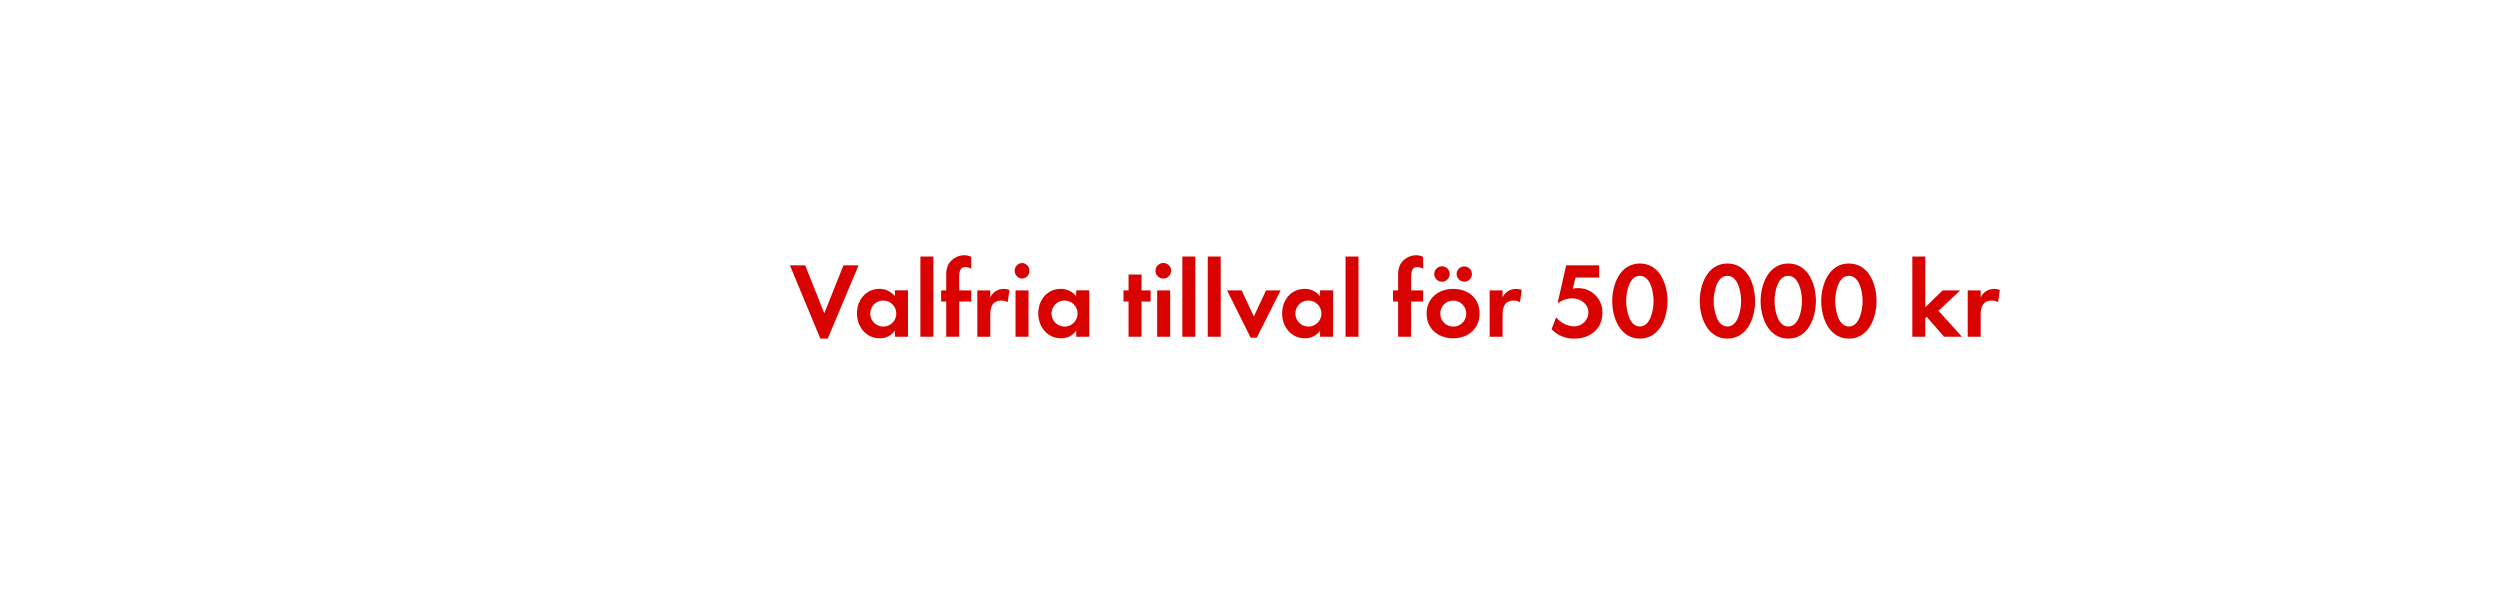
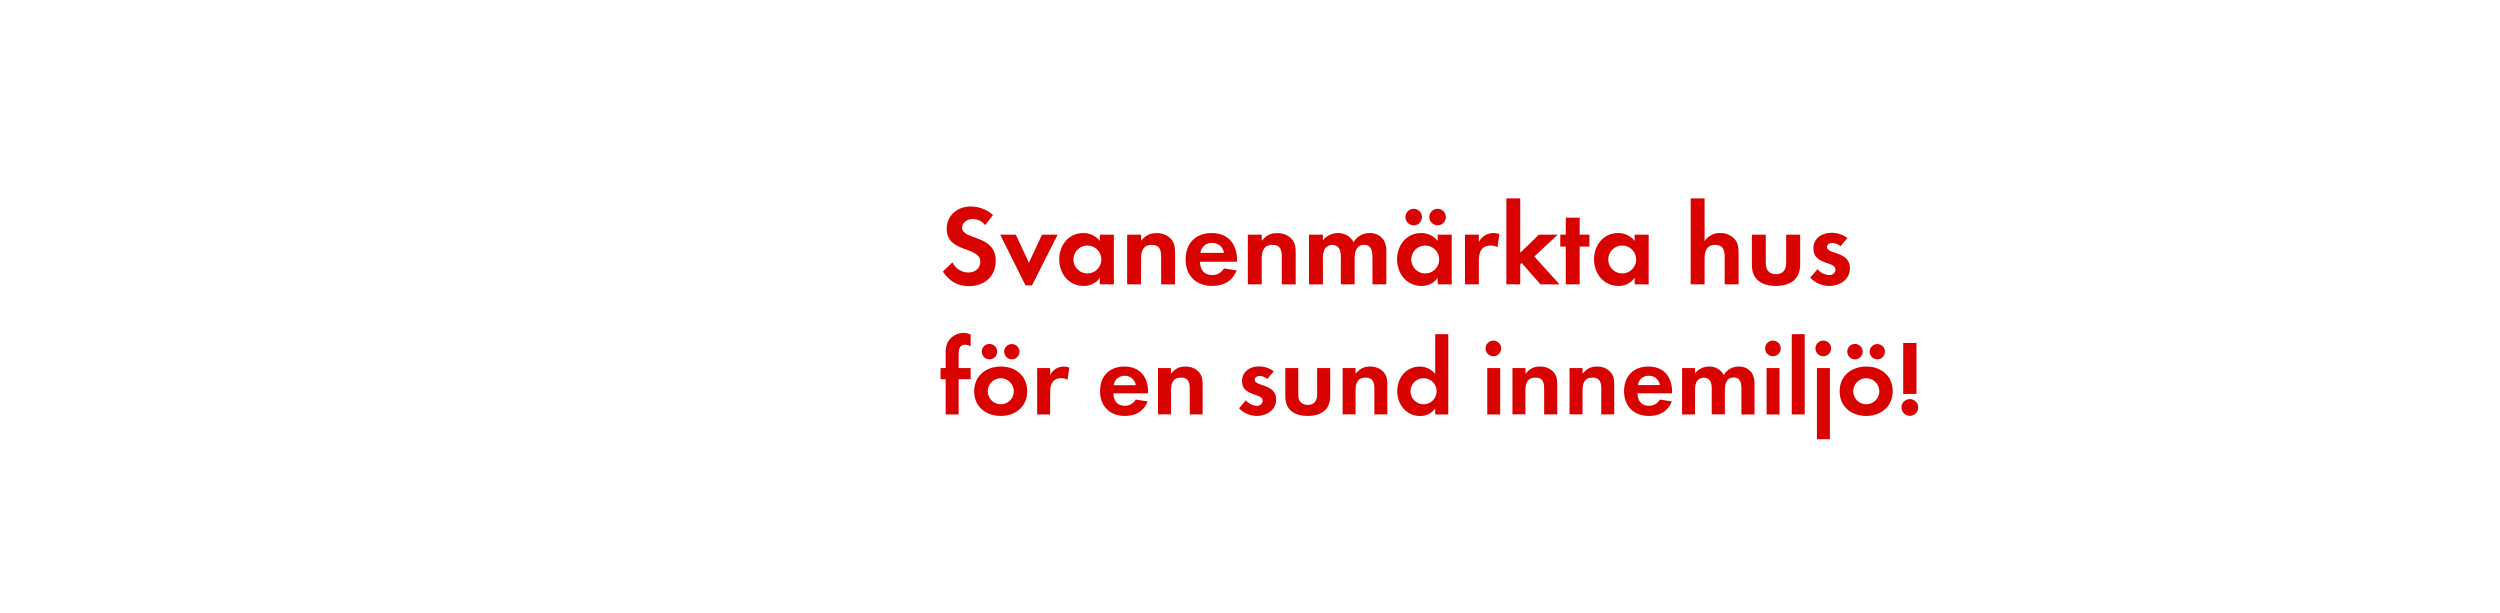
<svg xmlns="http://www.w3.org/2000/svg" id="Layer_1" data-name="Layer 1" viewBox="0 0 980 240">
  <defs>
    <style>.cls-1{fill:#d80201;}</style>
  </defs>
-   <path class="cls-1" d="M324.47,132.73h-2.9L309.64,104h6l7.47,18.82L330.64,104h5.93Z" />
-   <path class="cls-1" d="M350.8,132v-2.4a7,7,0,0,1-5.92,3c-5.46,0-8.95-4.54-8.95-9.75s3.49-9.62,8.82-9.62a7.56,7.56,0,0,1,6.05,2.9v-2.31h5.13V132Zm-4.53-14.2a5.11,5.11,0,1,0,5.08,5.08A5.08,5.08,0,0,0,346.27,117.82Z" />
-   <path class="cls-1" d="M360.8,132V100.56h5.08V132Z" />
-   <path class="cls-1" d="M376,118.2V132h-5.08V118.2h-2v-4.37h2V108a8.77,8.77,0,0,1,.8-4.28,7.2,7.2,0,0,1,6.3-3.66,6,6,0,0,1,2.69.63v4.66a5.18,5.18,0,0,0-2.31-.67c-2.27,0-2.4,2.35-2.4,4.08v5.08h4.71v4.37Z" />
-   <path class="cls-1" d="M395,118.45a4.56,4.56,0,0,0-2.44-.63c-3.45,0-4.37,2.44-4.37,5.46V132h-5.08V113.83h5.08v2.73a5.85,5.85,0,0,1,5.29-3.32,5.92,5.92,0,0,1,2.23.42Z" />
-   <path class="cls-1" d="M400.65,109.21a3.07,3.07,0,0,1,0-6.13,3.07,3.07,0,0,1,0,6.13ZM398.09,132V113.83h5.08V132Z" />
-   <path class="cls-1" d="M421.87,132v-2.4a7,7,0,0,1-5.93,3c-5.46,0-8.94-4.54-8.94-9.75s3.48-9.62,8.82-9.62a7.59,7.59,0,0,1,6.05,2.9v-2.31H427V132Zm-4.54-14.2a5.11,5.11,0,1,0,5.08,5.08A5.07,5.07,0,0,0,417.33,117.82Z" />
-   <path class="cls-1" d="M447.48,118.2V132H442.4V118.2h-2v-4.37h2v-6.22h5.08v6.22h3.57v4.37Z" />
-   <path class="cls-1" d="M456.18,109.21a3.07,3.07,0,1,1,0-6.13,3.07,3.07,0,0,1,0,6.13ZM453.61,132V113.83h5.09V132Z" />
-   <path class="cls-1" d="M463.48,132V100.56h5.09V132Z" />
-   <path class="cls-1" d="M473.44,132V100.56h5.08V132Z" />
-   <path class="cls-1" d="M492.63,132.4h-2.35L481,113.83h5.71l4.79,10.25,4.79-10.25H502Z" />
-   <path class="cls-1" d="M517.46,132v-2.4a7,7,0,0,1-5.93,3c-5.46,0-8.94-4.54-8.94-9.75s3.48-9.62,8.82-9.62a7.59,7.59,0,0,1,6.05,2.9v-2.31h5.12V132Zm-4.54-14.2A5.11,5.11,0,1,0,518,122.9,5.07,5.07,0,0,0,512.92,117.82Z" />
-   <path class="cls-1" d="M527.45,132V100.56h5.08V132Z" />
-   <path class="cls-1" d="M553.15,118.2V132h-5.08V118.2h-2v-4.37h2V108a8.89,8.89,0,0,1,.8-4.28,7.21,7.21,0,0,1,6.3-3.66,6,6,0,0,1,2.69.63v4.66a5.18,5.18,0,0,0-2.31-.67c-2.27,0-2.4,2.35-2.4,4.08v5.08h4.71v4.37Z" />
-   <path class="cls-1" d="M569.66,132.61c-5.8,0-10.42-3.62-10.42-9.67s4.62-9.7,10.46-9.7S580,116.9,580,122.9,575.42,132.61,569.66,132.61Zm-4.41-22.18a3,3,0,0,1,0-6.05,3,3,0,0,1,0,6.05Zm4.37,7.39a5.11,5.11,0,1,0,5.17,5.12A5.14,5.14,0,0,0,569.62,117.82Zm4.37-7.39a3.07,3.07,0,0,1-3-3,3,3,0,1,1,3,3Z" />
-   <path class="cls-1" d="M595.83,118.45a4.52,4.52,0,0,0-2.44-.63c-3.44,0-4.37,2.44-4.37,5.46V132h-5.08V113.83H589v2.73a5.85,5.85,0,0,1,5.29-3.32,5.92,5.92,0,0,1,2.23.42Z" />
-   <path class="cls-1" d="M617.16,132.73a12,12,0,0,1-8.95-3.65l1.81-4.71a9.39,9.39,0,0,0,7.06,3.57,5.55,5.55,0,0,0,5.59-5.42c0-3.44-3.2-5.58-6.39-5.58a9.3,9.3,0,0,0-5.38,1.76h-.29l3.32-14.7h12.94v4.79h-9.25l-1.09,4.33a15.89,15.89,0,0,1,2.06-.17,9.4,9.4,0,0,1,9.54,9.78C628.13,129.08,623.17,132.73,617.16,132.73Z" />
-   <path class="cls-1" d="M642.82,132.73c-7.73,0-10.83-8.15-10.83-14.7s3.06-14.74,10.83-14.74,10.84,8.1,10.84,14.7S650.59,132.73,642.82,132.73Zm0-24.61c-4.28,0-5.37,6.63-5.37,9.87s1.09,10,5.37,10,5.38-6.72,5.38-10S647.11,108.12,642.82,108.12Z" />
-   <path class="cls-1" d="M677.14,132.73c-7.73,0-10.84-8.15-10.84-14.7s3.07-14.74,10.84-14.74S688,111.39,688,118,684.91,132.73,677.14,132.73Zm0-24.61c-4.29,0-5.38,6.63-5.38,9.87s1.09,10,5.38,10,5.37-6.72,5.37-10S681.42,108.12,677.14,108.12Z" />
-   <path class="cls-1" d="M701,132.73c-7.73,0-10.84-8.15-10.84-14.7s3.07-14.74,10.84-14.74,10.84,8.1,10.84,14.7S708.72,132.73,701,132.73Zm0-24.61c-4.28,0-5.38,6.63-5.38,9.87s1.1,10,5.38,10,5.38-6.72,5.38-10S705.23,108.12,701,108.12Z" />
-   <path class="cls-1" d="M724.76,132.73c-7.73,0-10.84-8.15-10.84-14.7s3.07-14.74,10.84-14.74,10.84,8.1,10.84,14.7S732.53,132.73,724.76,132.73Zm0-24.61c-4.28,0-5.37,6.63-5.37,9.87s1.09,10,5.37,10,5.38-6.72,5.38-10S729.05,108.12,724.76,108.12Z" />
-   <path class="cls-1" d="M762.1,132l-6.85-7.81-.54.54V132h-5.08V100.56h5.08v19.91l6.8-6.64h6.89l-8.52,8L769.07,132Z" />
-   <path class="cls-1" d="M783.23,118.45a4.52,4.52,0,0,0-2.44-.63c-3.44,0-4.37,2.44-4.37,5.46V132h-5.08V113.83h5.08v2.73a5.85,5.85,0,0,1,5.29-3.32,5.92,5.92,0,0,1,2.23.42Z" />
+   <path class="cls-1" d="M379.89,112.18c-4.55,0-7.79-2-10.31-5.71l3.78-3.65a6.88,6.88,0,0,0,6.3,4c2.52,0,4.64-1.58,4.64-4.23,0-6.17-13.19-3.24-13.19-12.92,0-5.31,4.28-8.73,9.36-8.73a13.17,13.17,0,0,1,8.78,3.33l-3.06,4a6.08,6.08,0,0,0-4.86-2.43c-1.94,0-4.19,1.21-4.19,3.37,0,5.09,13.19,2.57,13.19,13C390.33,108.4,385.83,112.18,379.89,112.18Z" />
+   <path class="cls-1" d="M404.55,111.87H402L392.08,92h6.12l5.13,11,5.13-11h6.12Z" />
+   <path class="cls-1" d="M431.14,111.46V108.9a7.53,7.53,0,0,1-6.34,3.19c-5.85,0-9.59-4.86-9.59-10.44s3.74-10.3,9.45-10.3a8.12,8.12,0,0,1,6.48,3.1V92h5.49v19.48Zm-4.86-15.21a5.47,5.47,0,1,0,5.45,5.45A5.44,5.44,0,0,0,426.28,96.25Z" />
+   <path class="cls-1" d="M455.17,111.46v-10.8c0-2.65-.58-4.68-3.69-4.68-3.37,0-4.18,2.48-4.18,5.4v10.08h-5.45V92h5.45v2.38c1.8-2.07,3.33-3,6.12-3a7.48,7.48,0,0,1,5.67,2.34c1.39,1.62,1.53,3.37,1.53,5.4v12.37Z" />
+   <path class="cls-1" d="M470.38,102.6c.09,3,1.53,5.22,4.77,5.22a5.13,5.13,0,0,0,4.64-2.61l5,.81c-1.71,4.18-5.18,6.07-9.59,6.07-6.3,0-10.44-4-10.44-10.39s4-10.35,10.22-10.35c6.43,0,9.94,4.32,9.94,10.53v.72Zm4.73-7.38a4.42,4.42,0,0,0-4.55,3.91h9.23A4.52,4.52,0,0,0,475.11,95.22Z" />
+   <path class="cls-1" d="M502.47,111.46v-10.8c0-2.65-.59-4.68-3.69-4.68-3.38,0-4.19,2.48-4.19,5.4v10.08h-5.44V92h5.44v2.38c1.8-2.07,3.33-3,6.12-3a7.47,7.47,0,0,1,5.67,2.34c1.4,1.62,1.53,3.37,1.53,5.4v12.37Z" />
+   <path class="cls-1" d="M538,111.46V100.8c0-2.3-.36-4.82-3.24-4.82-3.2,0-3.74,2.93-3.74,5.49v10H525.6V101.11a8.58,8.58,0,0,0-.41-3.24A3.14,3.14,0,0,0,522.27,96a3.54,3.54,0,0,0-3.06,1.76,8,8,0,0,0-.63,3.73v10h-5.45V92h5.45v2.2a7.49,7.49,0,0,1,5.94-2.83,6.61,6.61,0,0,1,6.07,3.55A7.2,7.2,0,0,1,537,91.35a6.38,6.38,0,0,1,5.44,2.79,8.48,8.48,0,0,1,1,4.72v12.6Z" />
+   <path class="cls-1" d="M563.58,111.46V108.9a7.55,7.55,0,0,1-6.35,3.19c-5.85,0-9.58-4.86-9.58-10.44s3.73-10.3,9.45-10.3a8.14,8.14,0,0,1,6.48,3.1V92h5.49v19.48Zm-9.41-23.13a3.24,3.24,0,0,1,0-6.48,3.24,3.24,0,1,1,0,6.48Zm4.55,7.92a5.47,5.47,0,1,0,5.44,5.45A5.44,5.44,0,0,0,558.72,96.25Zm4.81-7.92a3.29,3.29,0,0,1-3.24-3.24,3.24,3.24,0,1,1,3.24,3.24Z" />
+   <path class="cls-1" d="M587,96.93a4.77,4.77,0,0,0-2.61-.68c-3.69,0-4.68,2.61-4.68,5.85v9.36h-5.44V92h5.44V94.9a6.26,6.26,0,0,1,5.67-3.55,6.19,6.19,0,0,1,2.39.45Z" />
+   <path class="cls-1" d="M603.85,111.46l-7.34-8.37-.58.59v7.78h-5.44V77.76h5.44V99.09L603.22,92h7.38l-9.14,8.55,9.86,10.93Z" />
+   <path class="cls-1" d="M619.24,96.66v14.8h-5.45V96.66h-2.16V92h2.16V85.32h5.45V92h3.82v4.68Z" />
+   <path class="cls-1" d="M640.79,111.46V108.9a7.53,7.53,0,0,1-6.34,3.19c-5.85,0-9.59-4.86-9.59-10.44s3.74-10.3,9.45-10.3a8.12,8.12,0,0,1,6.48,3.1V92h5.49v19.48Zm-4.86-15.21a5.47,5.47,0,1,0,5.45,5.45A5.44,5.44,0,0,0,635.93,96.25Z" />
+   <path class="cls-1" d="M676.07,111.46V100.8c0-2.7-.58-4.82-3.73-4.82-3.38,0-4.14,2.61-4.14,5.49v10h-5.45V77.76h5.45V94.5a7.07,7.07,0,0,1,6.12-3.15A7.46,7.46,0,0,1,680,93.73c1.39,1.62,1.53,3.47,1.53,5.49v12.24Z" />
+   <path class="cls-1" d="M696.14,112.09c-5.35,0-9.4-2.38-9.4-8.19V92h5.44v11c0,2.66,1.13,4.46,4,4.46s4-1.8,4-4.46V92h5.49V103.9C705.59,109.71,701.5,112.09,696.14,112.09Z" />
+   <path class="cls-1" d="M717,112.09a10.33,10.33,0,0,1-7.42-3.24l2.88-3.33a6.3,6.3,0,0,0,4.59,2.3,2.29,2.29,0,0,0,2.47-2.16c0-3.33-8.68-1.67-8.68-8.24,0-4,3.28-6.16,7-6.16a10.06,10.06,0,0,1,6.35,2.07l-2.7,3.19a5.45,5.45,0,0,0-3.24-1.3c-1,0-2.07.58-2.07,1.66,0,2.84,9,1.58,9,8.24C725.17,109.66,721.21,112.09,717,112.09Z" />
+   <path class="cls-1" d="M375.79,148.64v13.82H370.7V148.64h-2v-4.37h2v-5.84a8.91,8.91,0,0,1,.8-4.28,7.21,7.21,0,0,1,6.3-3.66,6,6,0,0,1,2.69.63v4.67a5.05,5.05,0,0,0-2.31-.67c-2.27,0-2.39,2.35-2.39,4.07v5.08h4.7v4.37Z" />
+   <path class="cls-1" d="M392.29,163.05c-5.79,0-10.42-3.61-10.42-9.66s4.63-9.71,10.46-9.71,10.34,3.66,10.34,9.67S398.05,163.05,392.29,163.05Zm-4.41-22.18a3,3,0,0,1,0-6.05,3,3,0,1,1,0,6.05Zm4.37,7.39a5.11,5.11,0,1,0,5.17,5.13A5.14,5.14,0,0,0,392.25,148.26Zm4.37-7.39a3.07,3.07,0,0,1-3-3,3,3,0,1,1,3,3Z" />
+   <path class="cls-1" d="M418.46,148.89a4.52,4.52,0,0,0-2.44-.63c-3.44,0-4.37,2.44-4.37,5.46v8.74h-5.08V144.27h5.08V147a5.93,5.93,0,0,1,7.52-2.9Z" />
+   <path class="cls-1" d="M436.43,154.19c.09,2.81,1.43,4.87,4.45,4.87a4.76,4.76,0,0,0,4.33-2.44l4.71.76c-1.6,3.91-4.84,5.67-8.95,5.67-5.88,0-9.75-3.78-9.75-9.7s3.7-9.67,9.54-9.67c6,0,9.28,4,9.28,9.83v.68Zm4.41-6.89A4.12,4.12,0,0,0,436.6,151h8.61A4.21,4.21,0,0,0,440.84,147.3Z" />
+   <path class="cls-1" d="M466.38,162.46V152.38c0-2.48-.55-4.37-3.45-4.37-3.15,0-3.9,2.31-3.9,5v9.41h-5.09V144.27H459v2.23c1.68-1.93,3.11-2.82,5.71-2.82a7,7,0,0,1,5.29,2.19c1.31,1.51,1.43,3.15,1.43,5v11.55Z" />
+   <path class="cls-1" d="M492.63,163.05a9.65,9.65,0,0,1-6.93-3l2.68-3.11a6,6,0,0,0,4.29,2.14,2.14,2.14,0,0,0,2.31-2c0-3.11-8.11-1.55-8.11-7.68,0-3.7,3.07-5.76,6.51-5.76a9.42,9.42,0,0,1,5.93,1.93l-2.52,3a5,5,0,0,0-3-1.22c-.88,0-1.93.54-1.93,1.55,0,2.65,8.4,1.47,8.4,7.69C500.23,160.78,496.53,163.05,492.63,163.05Z" />
+   <path class="cls-1" d="M512.62,163.05c-5,0-8.78-2.23-8.78-7.65V144.27h5.08v10.29c0,2.48,1.05,4.16,3.7,4.16s3.7-1.68,3.7-4.16V144.27h5.12V155.4C521.44,160.82,517.62,163.05,512.62,163.05Z" />
+   <path class="cls-1" d="M538.75,162.46V152.38c0-2.48-.55-4.37-3.45-4.37-3.15,0-3.91,2.31-3.91,5v9.41h-5.08V144.27h5.08v2.23c1.68-1.93,3.11-2.82,5.72-2.82a7,7,0,0,1,5.29,2.19c1.3,1.51,1.43,3.15,1.43,5v11.55Z" />
+   <path class="cls-1" d="M562.6,162.46v-2.39a7,7,0,0,1-5.92,3c-5.46,0-8.95-4.54-8.95-9.75s3.49-9.62,8.82-9.62a7.59,7.59,0,0,1,6.05,2.9V131h5.12v31.46Zm-4.54-14.2a5.11,5.11,0,1,0,5.09,5.09A5.08,5.08,0,0,0,558.06,148.26Z" />
+   <path class="cls-1" d="M585.57,139.65a3.07,3.07,0,1,1,0-6.13,3.07,3.07,0,0,1,0,6.13ZM583,162.46V144.27h5.08v18.19Z" />
+   <path class="cls-1" d="M605.31,162.46V152.38c0-2.48-.54-4.37-3.44-4.37-3.15,0-3.91,2.31-3.91,5v9.41h-5.08V144.27H598v2.23c1.68-1.93,3.11-2.82,5.71-2.82a7,7,0,0,1,5.3,2.19c1.3,1.51,1.43,3.15,1.43,5v11.55Z" />
+   <path class="cls-1" d="M627.7,162.46V152.38c0-2.48-.55-4.37-3.45-4.37-3.15,0-3.9,2.31-3.9,5v9.41h-5.09V144.27h5.09v2.23c1.68-1.93,3.11-2.82,5.71-2.82a7,7,0,0,1,5.29,2.19c1.3,1.51,1.43,3.15,1.43,5v11.55Z" />
+   <path class="cls-1" d="M641.89,154.19c.09,2.81,1.43,4.87,4.45,4.87a4.76,4.76,0,0,0,4.33-2.44l4.71.76c-1.6,3.91-4.83,5.67-9,5.67-5.88,0-9.75-3.78-9.75-9.7s3.7-9.67,9.54-9.67c6,0,9.28,4,9.28,9.83v.68Zm4.41-6.89a4.12,4.12,0,0,0-4.24,3.65h8.61A4.21,4.21,0,0,0,646.3,147.3Z" />
+   <path class="cls-1" d="M682.64,162.46v-10c0-2.15-.34-4.5-3-4.5-3,0-3.49,2.73-3.49,5.13v9.32H671V152.8a8.05,8.05,0,0,0-.38-3,2.93,2.93,0,0,0-2.73-1.77,3.3,3.3,0,0,0-2.85,1.64,7.51,7.51,0,0,0-.59,3.49v9.32h-5.08V144.27h5.08v2.06a7,7,0,0,1,5.54-2.65A6.18,6.18,0,0,1,675.7,147a6.74,6.74,0,0,1,6-3.32,6,6,0,0,1,5.08,2.61,8,8,0,0,1,1,4.41v11.76Z" />
+   <path class="cls-1" d="M695.06,139.65a3.07,3.07,0,1,1,3-3.07A3.07,3.07,0,0,1,695.06,139.65Zm-2.56,22.81V144.27h5.08v18.19Z" />
+   <path class="cls-1" d="M702.37,162.46V131h5.08v31.46Z" />
+   <path class="cls-1" d="M714.8,139.65a3.07,3.07,0,1,1,3-3.07A3.07,3.07,0,0,1,714.8,139.65Zm-2.56,32.52v-27.9h5.08v27.9Z" />
+   <path class="cls-1" d="M731.56,163.05c-5.8,0-10.42-3.61-10.42-9.66s4.62-9.71,10.46-9.71,10.34,3.66,10.34,9.67S737.32,163.05,731.56,163.05Zm-4.41-22.18a3,3,0,0,1,0-6.05,3,3,0,0,1,0,6.05Zm4.37,7.39a5.11,5.11,0,1,0,5.17,5.13A5.15,5.15,0,0,0,731.52,148.26Zm4.37-7.39a3.07,3.07,0,0,1-3-3,3,3,0,1,1,3,3Z" />
+   <path class="cls-1" d="M748.65,163a3.28,3.28,0,1,1,3.28-3.28A3.28,3.28,0,0,1,748.65,163Zm-2.6-8.57v-20h5.21v20Z" />
</svg>
